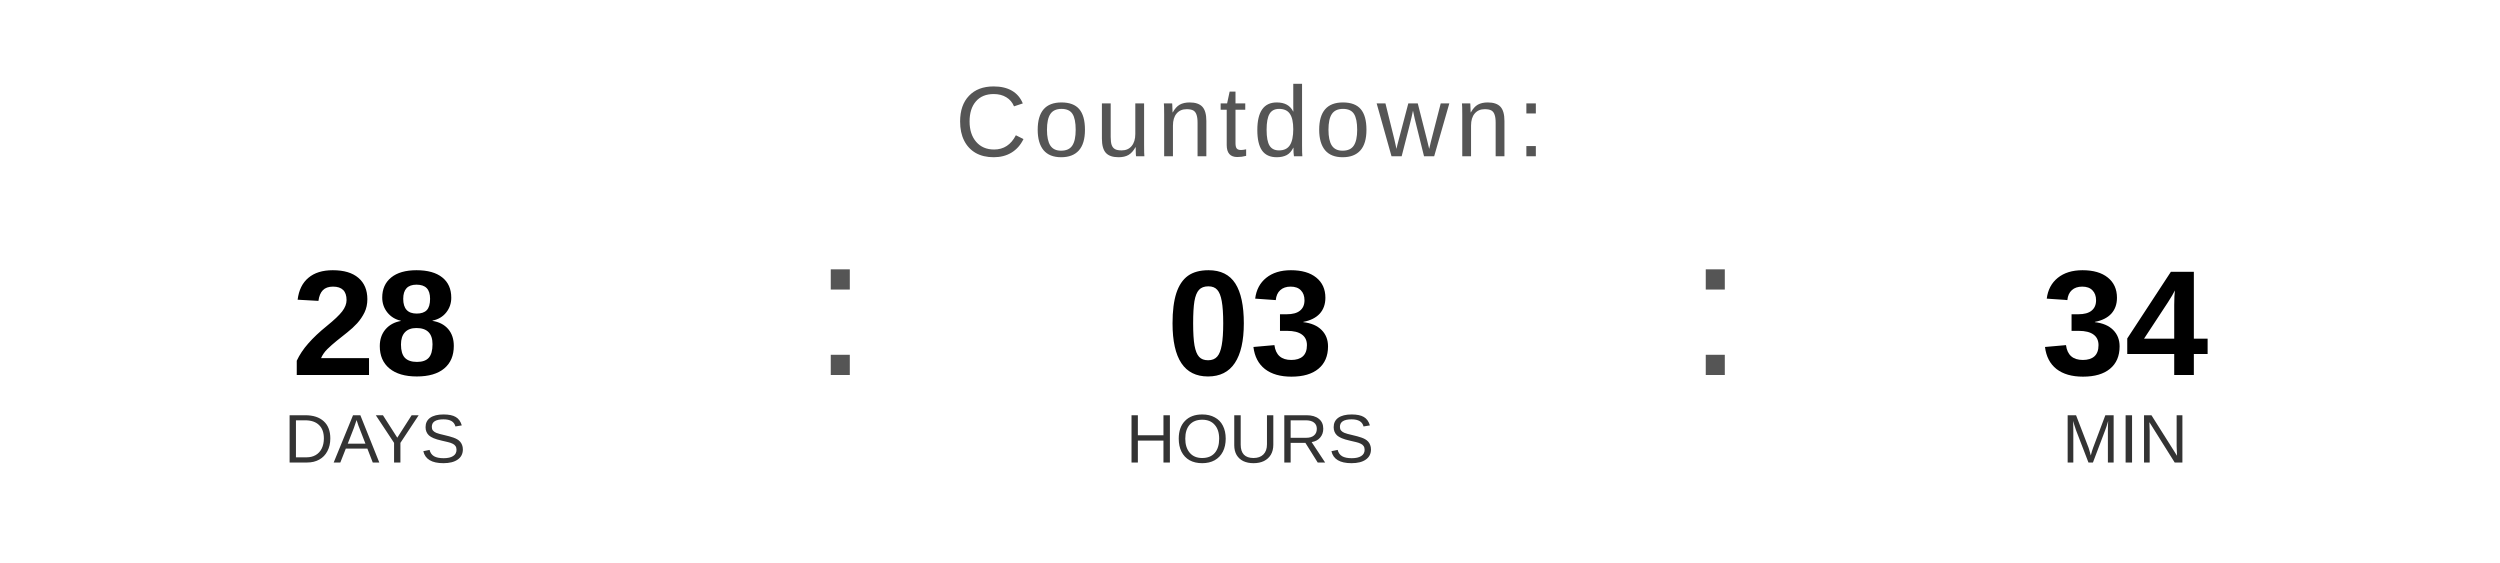
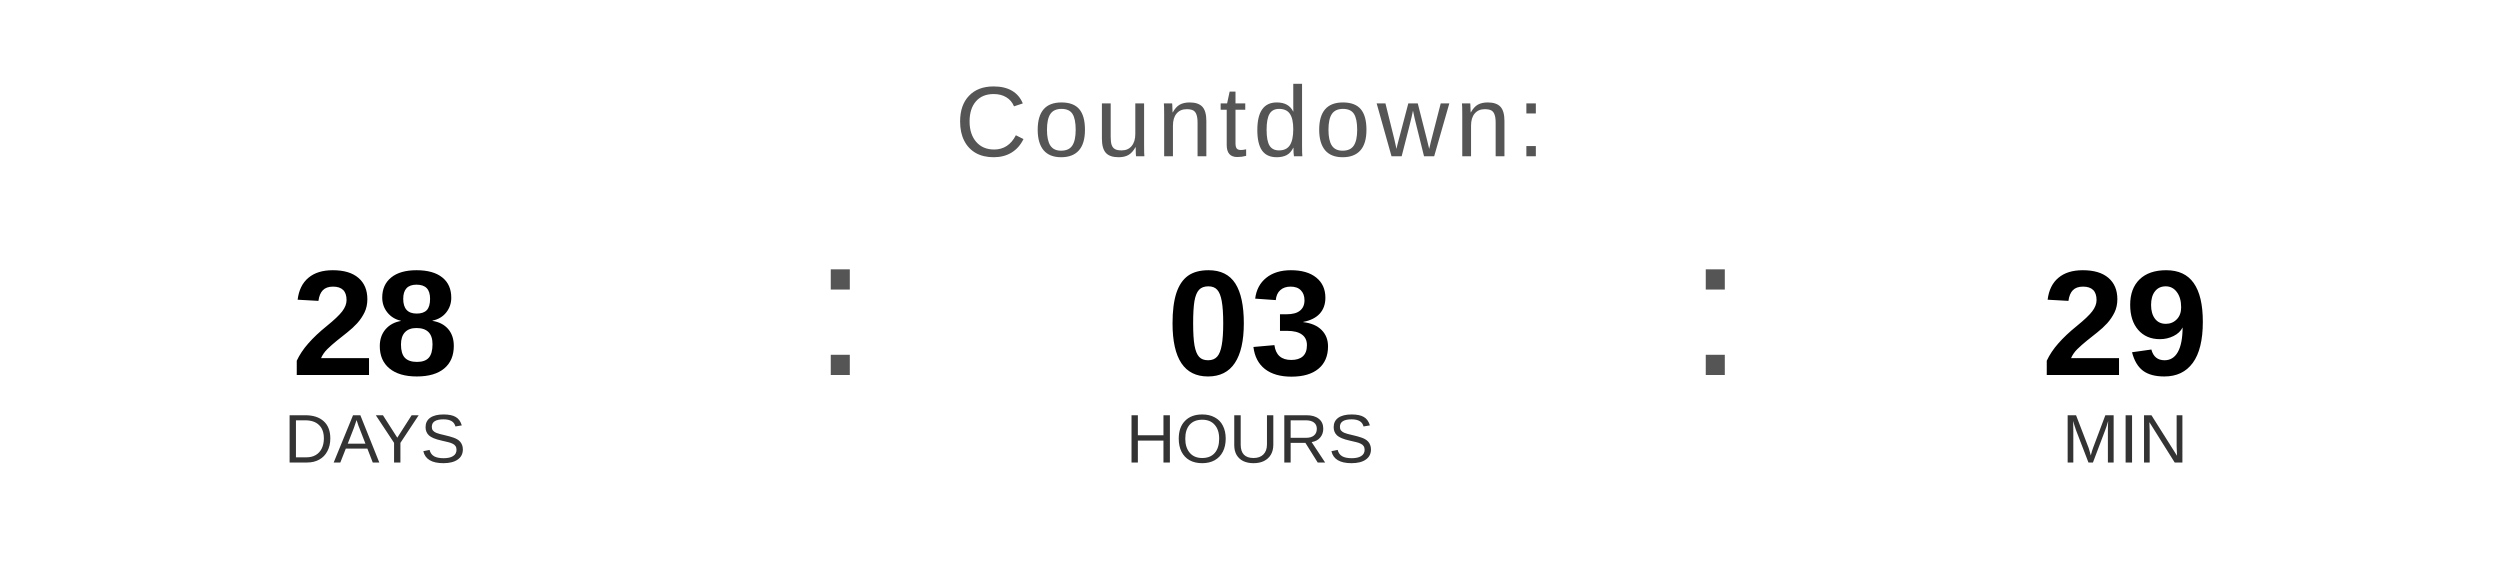
<svg xmlns="http://www.w3.org/2000/svg" width="400" height="90" viewBox="0 0 400 90">
  <text x="200" y="25" font-family="Arial, Helvetica, sans-serif" font-size="16" fill="#555555" text-anchor="middle" letter-spacing="1">
    Countdown:
  </text>
  <text x="60" y="60" font-family="Arial, Helvetica, sans-serif" font-size="24" font-weight="bold" fill="#000000" text-anchor="middle">28</text>
  <text x="60" y="74" font-family="Arial, Helvetica, sans-serif" font-size="11" fill="#333333" text-anchor="middle">DAYS</text>
  <text x="130" y="60" font-family="Arial, sans-serif" font-size="32" fill="#555555">:</text>
  <text x="200" y="60" font-family="Arial, Helvetica, sans-serif" font-size="24" font-weight="bold" fill="#000000" text-anchor="middle">03</text>
  <text x="200" y="74" font-family="Arial, Helvetica, sans-serif" font-size="11" fill="#333333" text-anchor="middle">HOURS</text>
  <text x="270" y="60" font-family="Arial, sans-serif" font-size="32" fill="#555555">:</text>
-   <text x="340" y="60" font-family="Arial, Helvetica, sans-serif" font-size="24" font-weight="bold" fill="#000000" text-anchor="middle">34</text>
+   <text x="340" y="60" font-family="Arial, Helvetica, sans-serif" font-size="24" font-weight="bold" fill="#000000" text-anchor="middle">29</text>
  <text x="340" y="74" font-family="Arial, Helvetica, sans-serif" font-size="11" fill="#333333" text-anchor="middle">MIN</text>
</svg>
